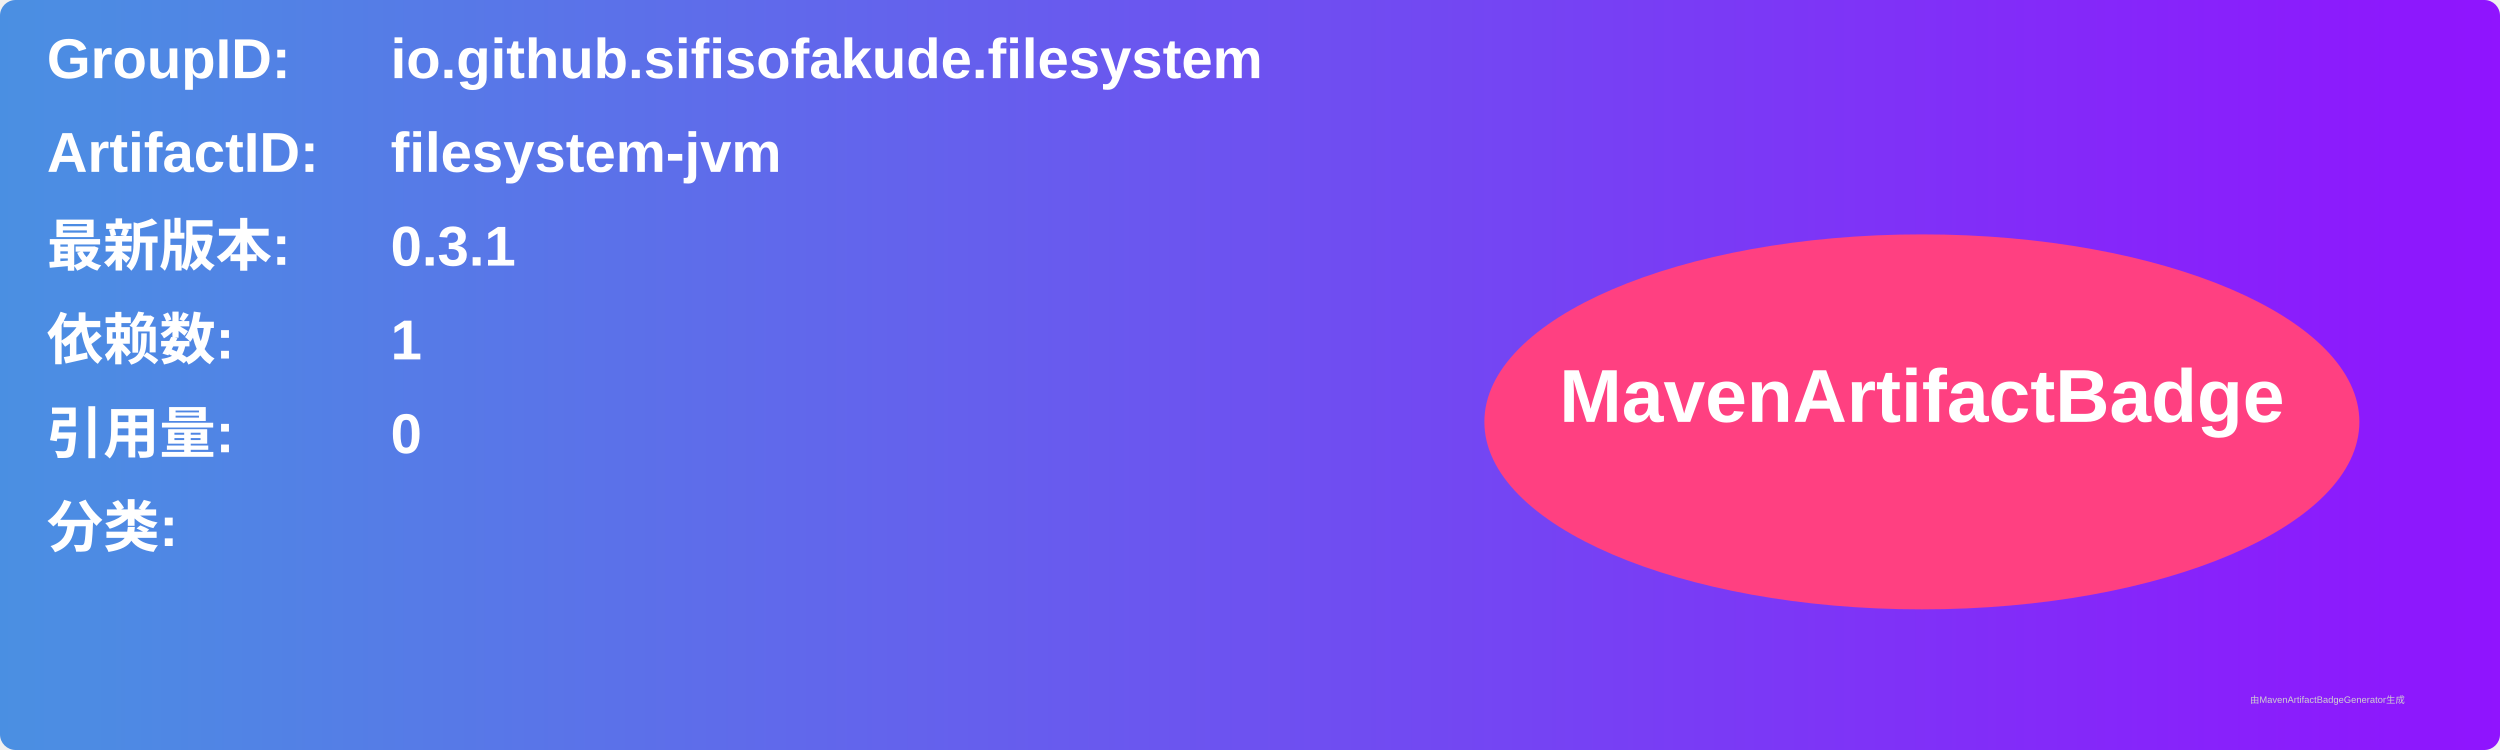
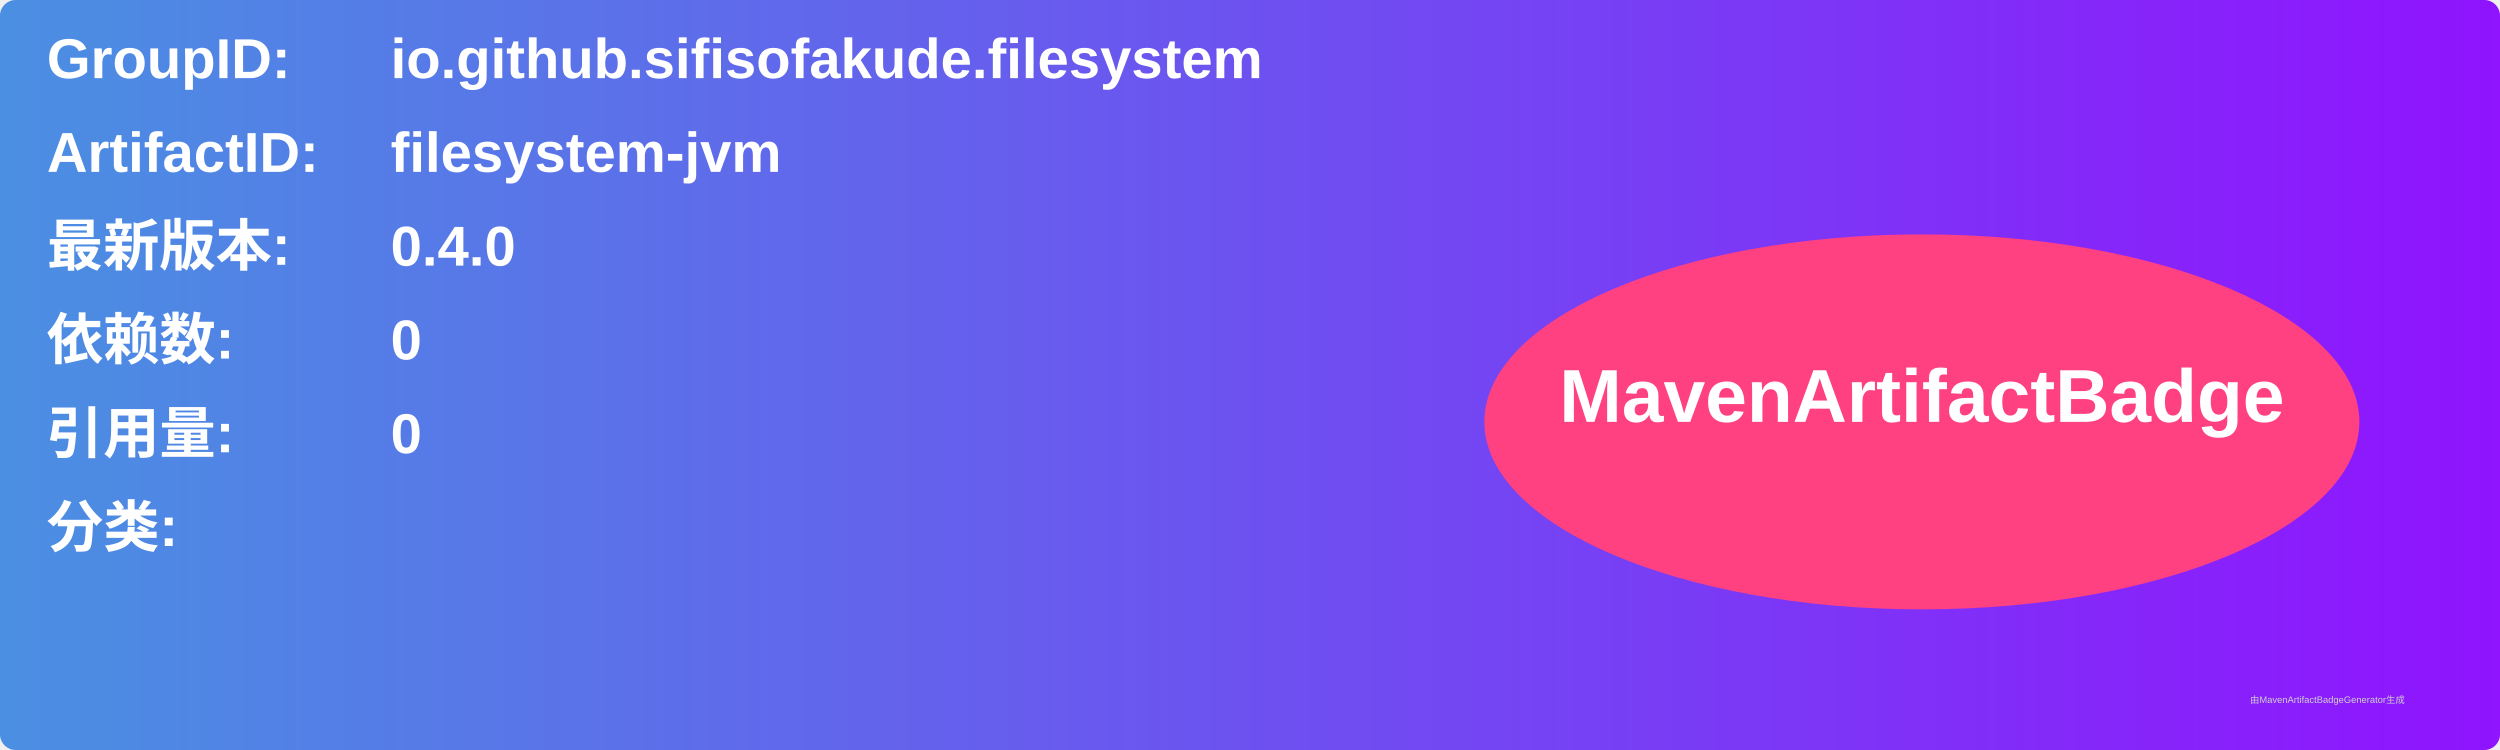
<svg xmlns="http://www.w3.org/2000/svg" width="800" height="240" viewBox="0 0 800 240">
  <linearGradient id="grad" x1="0%" y1="0%" x2="100%" y2="0%">
    <stop offset="0%" stop-color="#4a90e2" />
    <stop offset="100%" stop-color="#9013fe" />
  </linearGradient>
  <rect width="100%" height="100%" rx="5" ry="5" fill="url(#grad)" />
  <g transform="translate(15, 15)">
    <text x="0" y="10" font-family="Arial" font-size="18" fill="white" font-weight="bold" width="260">GroupID:</text>
    <text x="110" y="10" font-family="Arial" font-size="18" fill="white" font-weight="bold" width="460">io.github.sifisofakude.filesystem</text>
    <text x="0" y="40" font-family="Arial" font-size="18" fill="white" font-weight="bold" width="260">ArtifactID:</text>
    <text x="110" y="40" font-family="Arial" font-size="18" fill="white" font-weight="bold" width="460">filesystem-jvm</text>
    <text x="0" y="70" font-family="Arial" font-size="18" fill="white" font-weight="bold">最新版本:</text>
    <text x="110" y="70" font-family="Arial" font-size="18" fill="white" font-weight="bold">
-       <tspan font-weight="bold">0.3.1</tspan>
+       <tspan font-weight="bold">0.4.0</tspan>
    </text>
    <text x="0" y="100" font-family="Arial" font-size="18" fill="white" font-weight="bold">依赖数: </text>
    <text x="110" y="100" font-family="Arial" font-size="18" fill="white">
-       <tspan font-weight="bold">1</tspan>
+       <tspan font-weight="bold">0</tspan>
    </text>
    <text x="0" y="130" font-family="Arial" font-size="18" fill="white" font-weight="bold">引用量: </text>
    <text x="110" y="130" font-family="Arial" font-size="18" fill="white">
      <tspan font-weight="bold">0</tspan>
    </text>
    <text x="0" y="160" font-family="Arial" font-size="18" fill="white" font-weight="bold">分类:</text>
    <text x="10" y="190" font-family="Arial" font-size="10" fill="white">
      <tspan font-weight="bold" />
    </text>
    <ellipse cx="600" cy="120" rx="140" ry="60" fill="#ff4081" />
    <text x="600" y="120" text-anchor="middle" font-family="Arial" font-size="24" fill="white" font-weight="bold">MavenArtifactBadge</text>
  </g>
  <text x="720" y="225" font-family="Arial" font-size="3" fill="#d0d0d0">由MavenArtifactBadgeGenerator生成</text>
</svg>
